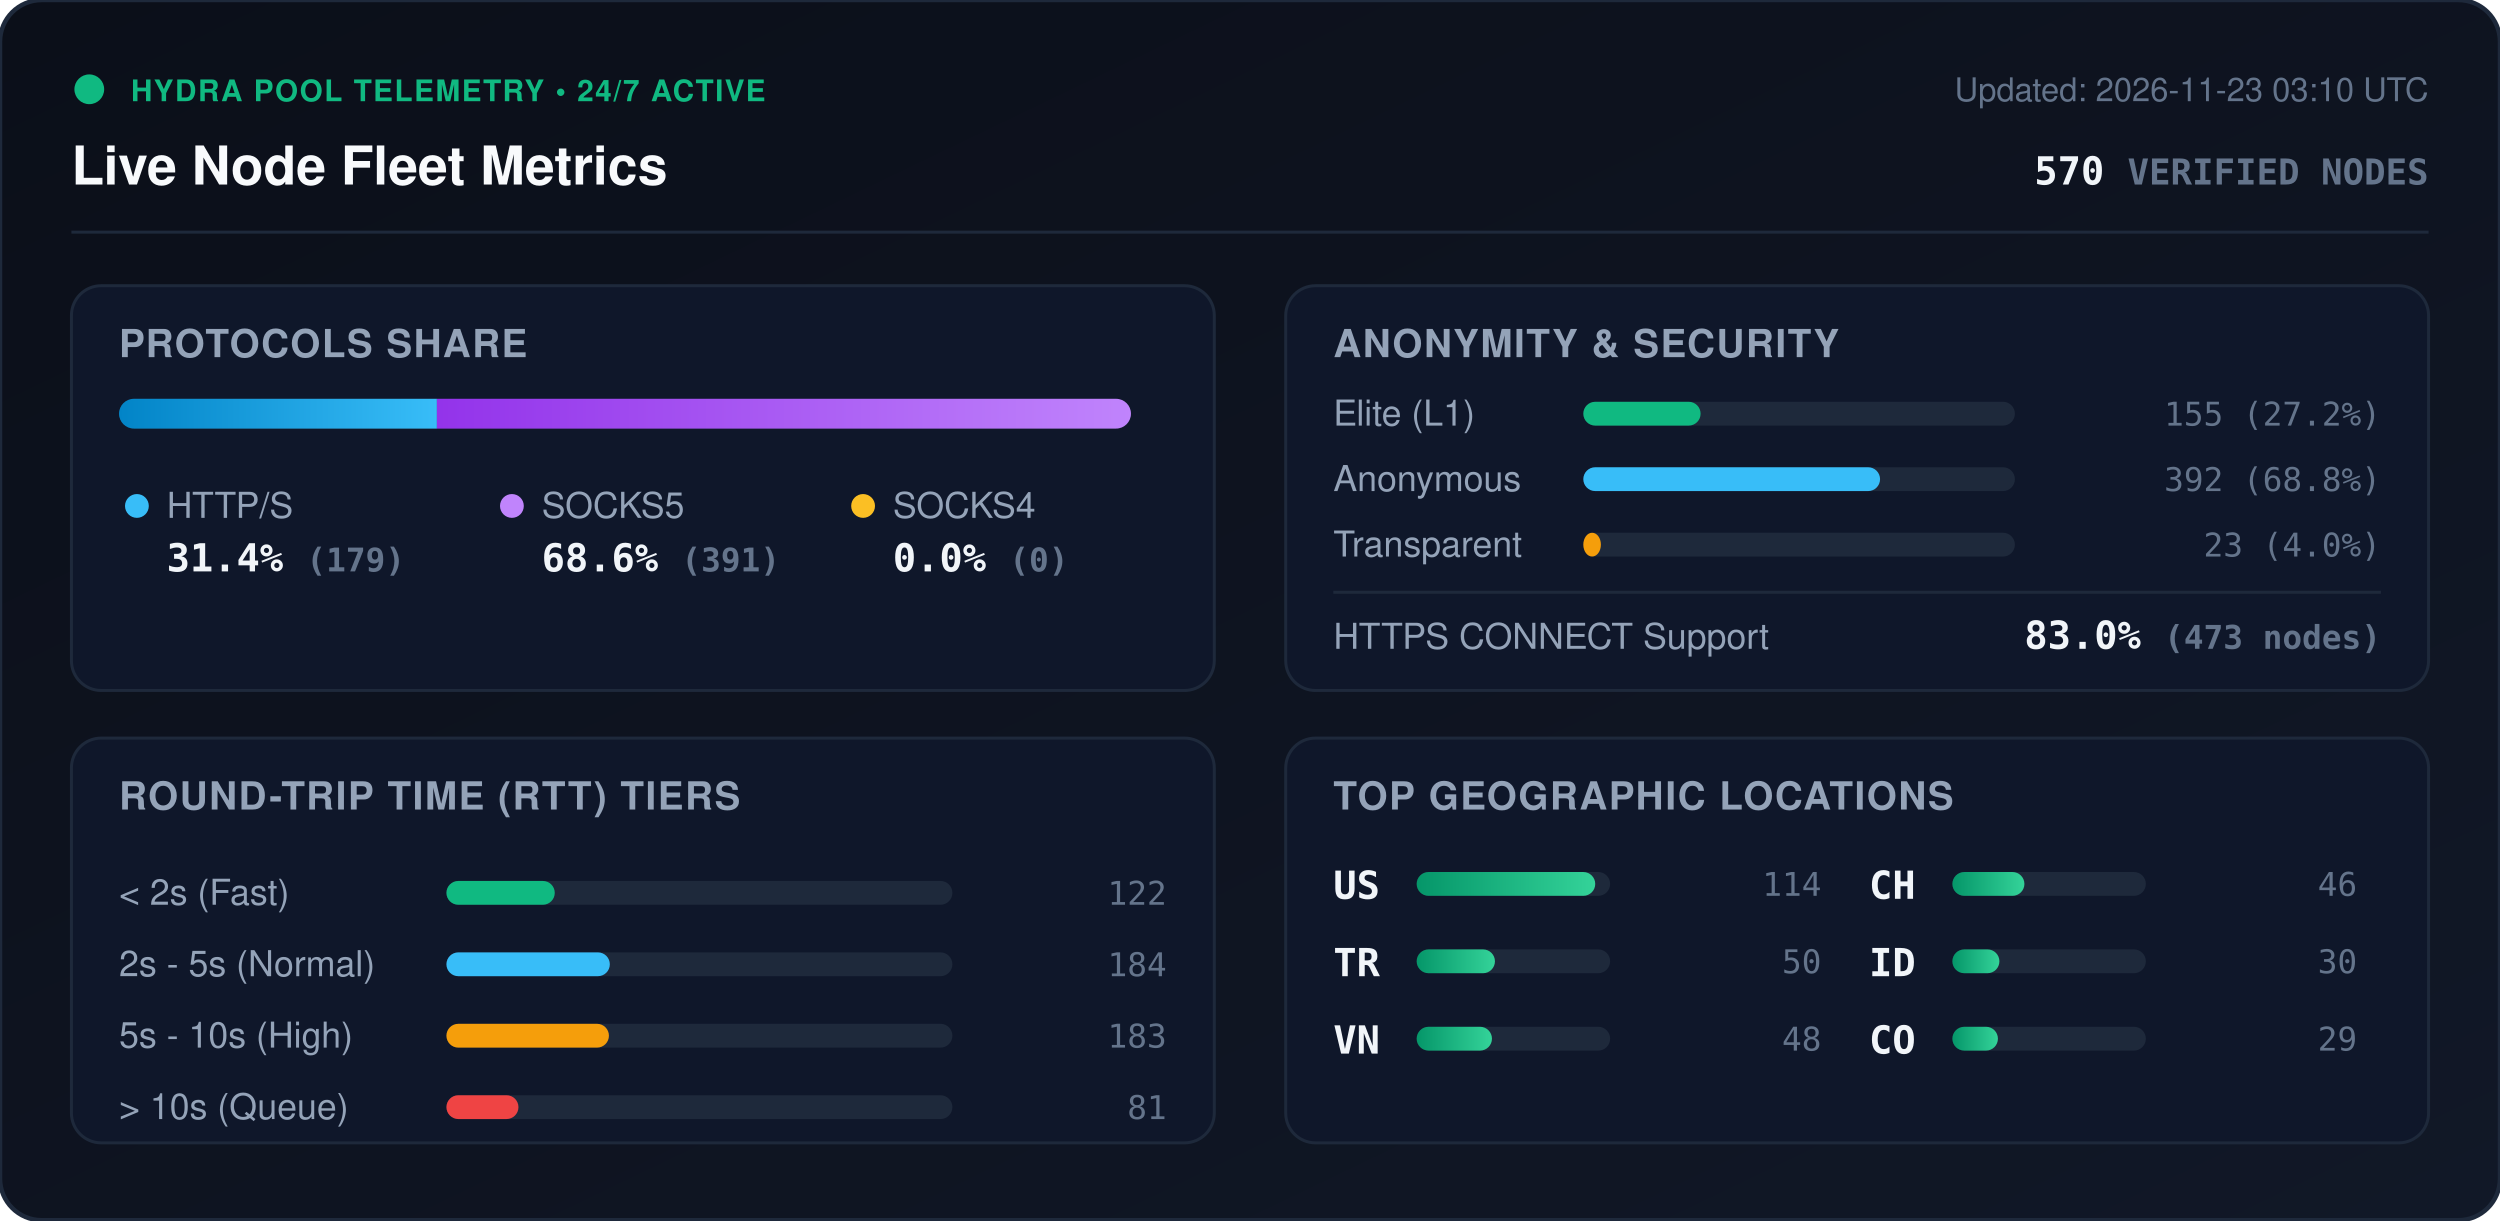
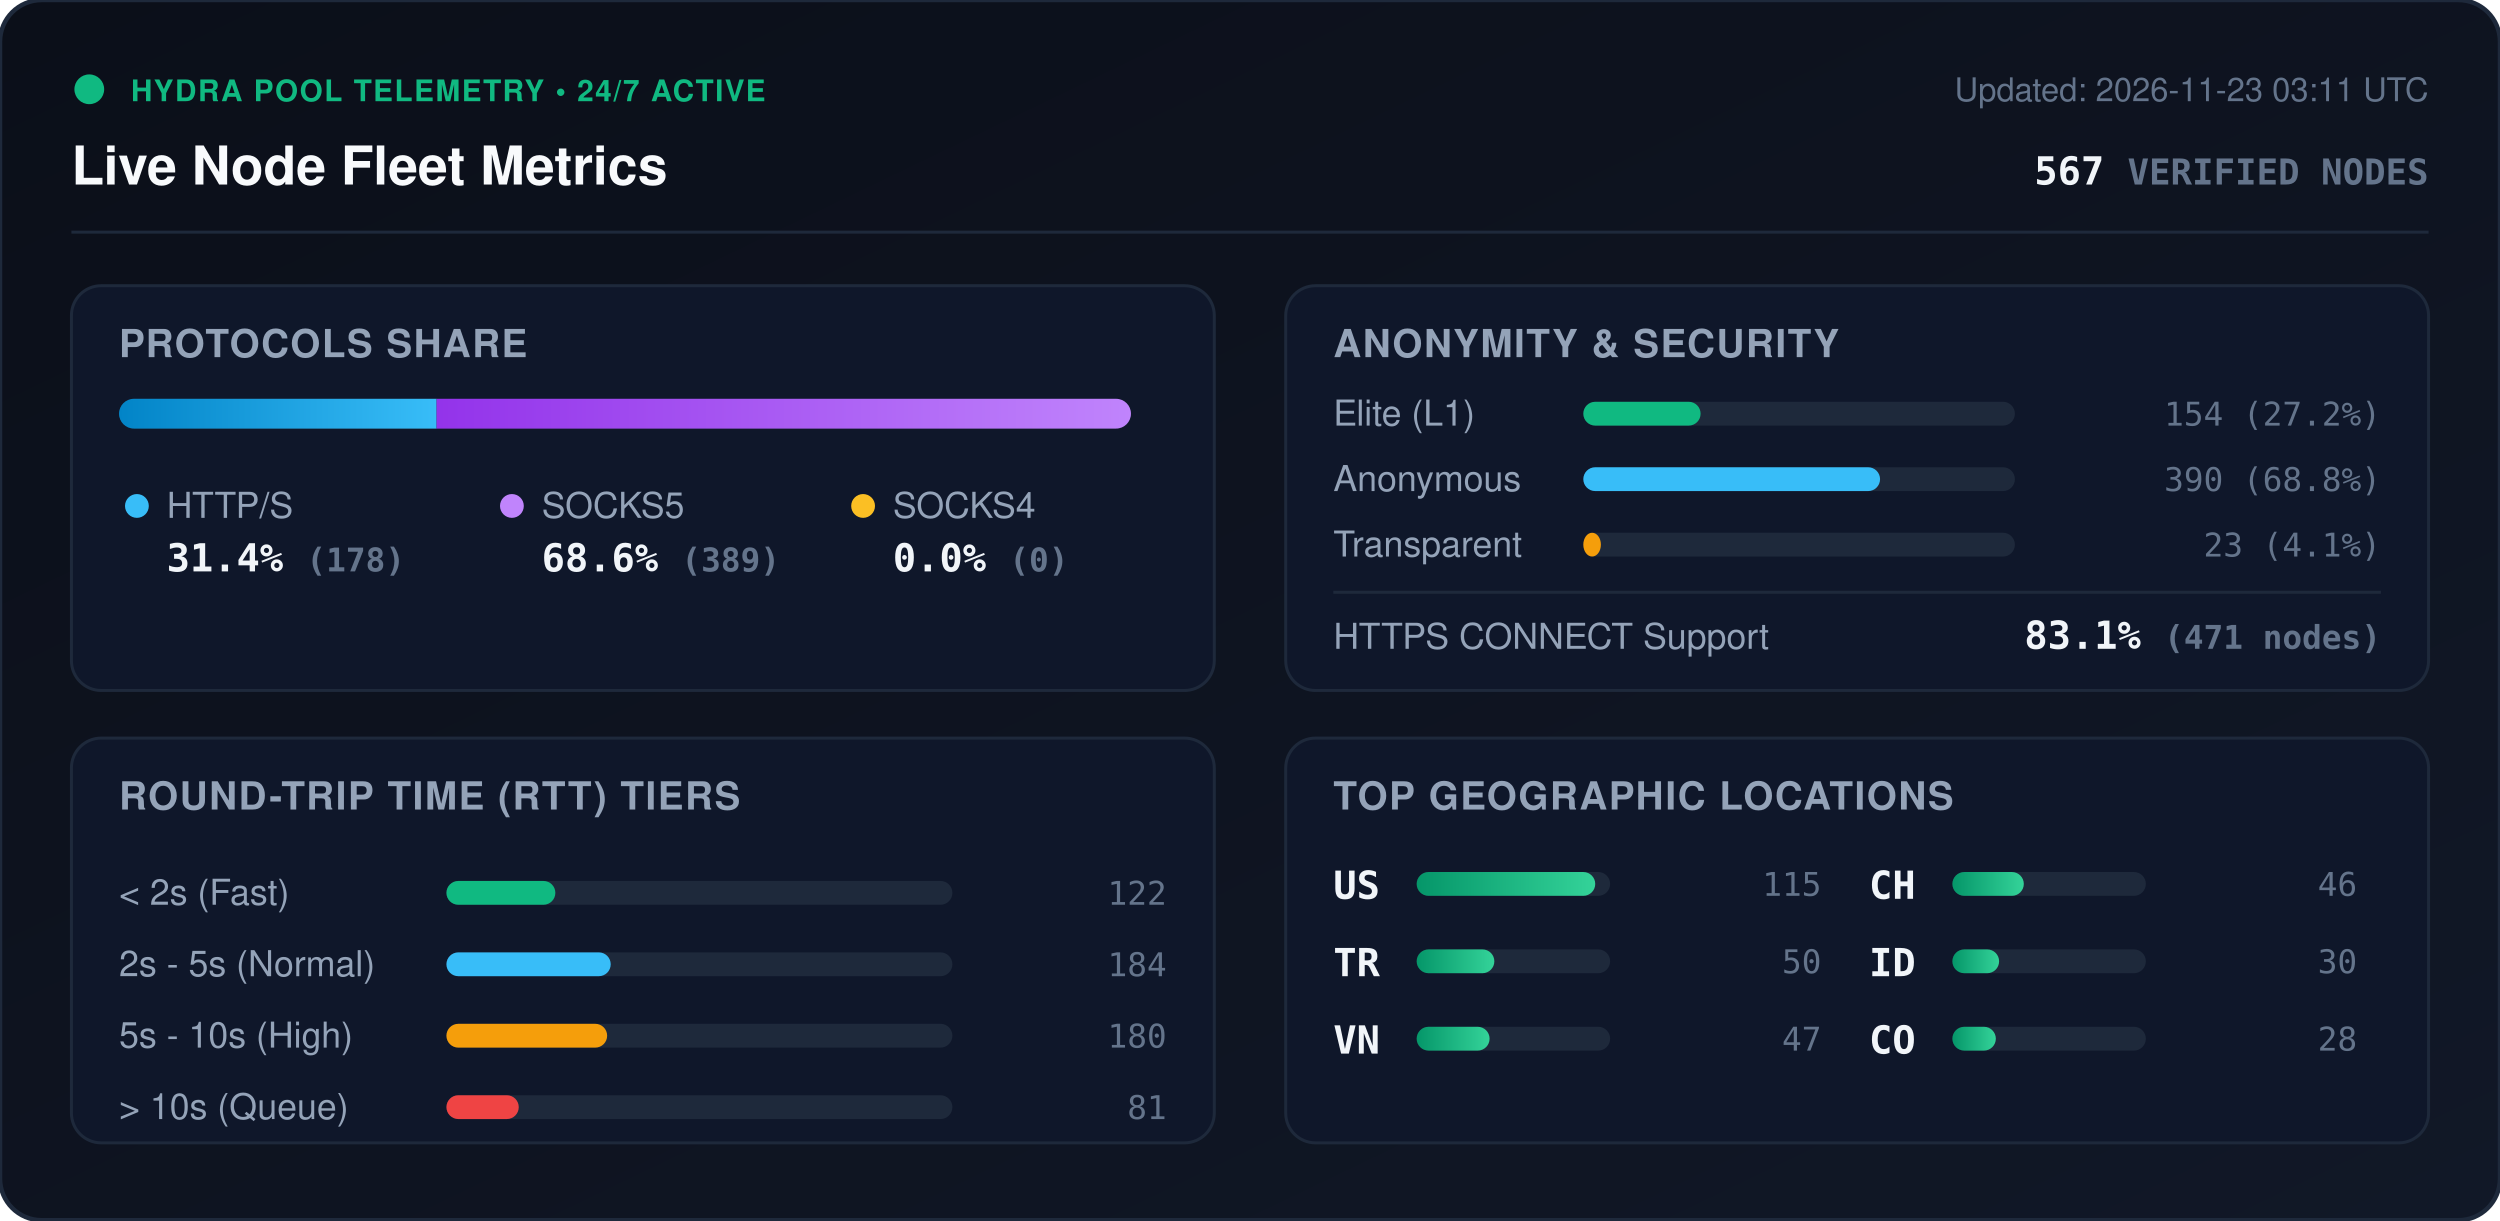
<svg xmlns="http://www.w3.org/2000/svg" viewBox="0 0 840 410" width="840" height="410" style="max-width: 100%; height: auto;">
  <defs>
    <linearGradient id="bg" x1="0%" y1="0%" x2="100%" y2="100%">
      <stop offset="0%" stop-color="#0b0f19" />
      <stop offset="100%" stop-color="#111827" />
    </linearGradient>
    <linearGradient id="bar-http" x1="0%" y1="0%" x2="100%" y2="0%">
      <stop offset="0%" stop-color="#0284c7" />
      <stop offset="100%" stop-color="#38bdf8" />
    </linearGradient>
    <linearGradient id="bar-socks5" x1="0%" y1="0%" x2="100%" y2="0%">
      <stop offset="0%" stop-color="#9333ea" />
      <stop offset="100%" stop-color="#c084fc" />
    </linearGradient>
    <linearGradient id="bar-socks4" x1="0%" y1="0%" x2="100%" y2="0%">
      <stop offset="0%" stop-color="#d97706" />
      <stop offset="100%" stop-color="#fbbf24" />
    </linearGradient>
    <linearGradient id="bar-green" x1="0%" y1="0%" x2="100%" y2="0%">
      <stop offset="0%" stop-color="#059669" />
      <stop offset="100%" stop-color="#34d399" />
    </linearGradient>
    <clipPath id="prog-track-clip">
      <rect width="340.0" height="10" rx="5" />
    </clipPath>
    <style>
      .title { font: 700 18px -apple-system, BlinkMacSystemFont, 'Segoe UI', Helvetica, Arial, sans-serif; fill: #f8fafc; }
      .sub { font: 500 11px -apple-system, BlinkMacSystemFont, 'Segoe UI', Helvetica, Arial, sans-serif; fill: #64748b; }
      .section-hdr { font: 600 13px -apple-system, BlinkMacSystemFont, 'Segoe UI', Helvetica, Arial, sans-serif; fill: #94a3b8; letter-spacing: 0.5px; }
      .metric-val { font: 700 13px -apple-system, BlinkMacSystemFont, 'Segoe UI', Helvetica, Arial, sans-serif; fill: #f1f5f9; }
      .metric-lbl { font: 500 12px -apple-system, BlinkMacSystemFont, 'Segoe UI', Helvetica, Arial, sans-serif; fill: #94a3b8; }
      .badge-txt { font: 700 10px -apple-system, BlinkMacSystemFont, 'Segoe UI', Helvetica, Arial, sans-serif; fill: #10b981; letter-spacing: 0.5px; }
      .mono { font-family: ui-monospace, SFMono-Regular, Menlo, Monaco, Consolas, monospace; }
      .pulse { animation: beacon 2s infinite ease-in-out; }
      @keyframes beacon { 0%, 100% { opacity: 1; } 50% { opacity: 0.35; } }
    </style>
  </defs>
  <rect width="840" height="410" rx="14" fill="url(#bg)" stroke="#1e293b" stroke-width="1.5" />
  <g transform="translate(24, 24)">
    <circle cx="6" cy="6" r="5" fill="#10b981" class="pulse" />
    <text x="20" y="10" class="badge-txt">HYDRA POOL TELEMETRY • 24/7 ACTIVE</text>
    <text x="0" y="38" class="title">Live Node Fleet Metrics</text>
-     <text x="792" y="10" text-anchor="end" class="sub">Updated: 2026-11-23 03:10 UTC</text>
-     <text x="792" y="38" text-anchor="end" class="metric-val mono" fill="#38bdf8">570 <tspan font-size="12" fill="#64748b">VERIFIED NODES</tspan>
+     <text x="792" y="10" text-anchor="end" class="sub">Updated: 2026-11-23 03:11 UTC</text>
+     <text x="792" y="38" text-anchor="end" class="metric-val mono" fill="#38bdf8">567 <tspan font-size="12" fill="#64748b">VERIFIED NODES</tspan>
    </text>
  </g>
  <line x1="24" y1="78" x2="816" y2="78" stroke="#1e293b" stroke-width="1" />
  <g transform="translate(24, 96)">
    <rect width="384" height="136" rx="10" fill="#0f172a" stroke="#1e293b" />
    <text x="16" y="24" class="section-hdr">PROTOCOLS SHARE</text>
    <g transform="translate(16, 38)">
      <rect width="340.0" height="10" rx="5" fill="#1e293b" />
      <g clip-path="url(#prog-track-clip)">
-         <rect x="0" width="106.8" height="10" fill="url(#bar-http)" />
-         <rect x="106.8" width="233.2" height="10" fill="url(#bar-socks5)" />
+         <rect x="0" width="106.7" height="10" fill="url(#bar-http)" />
+         <rect x="106.7" width="233.3" height="10" fill="url(#bar-socks5)" />
        <rect x="340.0" width="0.0" height="10" fill="url(#bar-socks4)" />
      </g>
    </g>
    <g transform="translate(16, 68)">
      <circle cx="6" cy="6" r="4" fill="#38bdf8" />
      <text x="16" y="10" class="metric-lbl">HTTP/S</text>
-       <text x="16" y="28" class="metric-val mono">31.4% <tspan font-size="11" fill="#64748b">(179)</tspan>
+       <text x="16" y="28" class="metric-val mono">31.4% <tspan font-size="11" fill="#64748b">(178)</tspan>
      </text>
      <circle cx="132" cy="6" r="4" fill="#c084fc" />
      <text x="142" y="10" class="metric-lbl">SOCKS5</text>
-       <text x="142" y="28" class="metric-val mono">68.6% <tspan font-size="11" fill="#64748b">(391)</tspan>
+       <text x="142" y="28" class="metric-val mono">68.6% <tspan font-size="11" fill="#64748b">(389)</tspan>
      </text>
      <circle cx="250" cy="6" r="4" fill="#fbbf24" />
      <text x="260" y="10" class="metric-lbl">SOCKS4</text>
      <text x="260" y="28" class="metric-val mono">0.0% <tspan font-size="11" fill="#64748b">(0)</tspan>
      </text>
    </g>
  </g>
  <g transform="translate(432, 96)">
    <rect width="384" height="136" rx="10" fill="#0f172a" stroke="#1e293b" />
    <text x="16" y="24" class="section-hdr">ANONYMITY &amp; SECURITY</text>
    <text x="16" y="47" class="metric-lbl">Elite (L1)</text>
    <rect x="100" y="39" width="145.0" height="8" rx="4" fill="#1e293b" />
    <rect x="100" y="39" width="39.4" height="8" rx="4" fill="#10b981" />
-     <text x="368" y="47" text-anchor="end" class="mono sub" fill="#e2e8f0">155 (27.2%)</text>
+     <text x="368" y="47" text-anchor="end" class="mono sub" fill="#e2e8f0">154 (27.2%)</text>
    <text x="16" y="69" class="metric-lbl">Anonymous</text>
    <rect x="100" y="61" width="145.0" height="8" rx="4" fill="#1e293b" />
    <rect x="100" y="61" width="99.7" height="8" rx="4" fill="#38bdf8" />
-     <text x="368" y="69" text-anchor="end" class="mono sub" fill="#e2e8f0">392 (68.8%)</text>
+     <text x="368" y="69" text-anchor="end" class="mono sub" fill="#e2e8f0">390 (68.8%)</text>
    <text x="16" y="91" class="metric-lbl">Transparent</text>
    <rect x="100" y="83" width="145.0" height="8" rx="4" fill="#1e293b" />
    <rect x="100" y="83" width="5.9" height="8" rx="4" fill="#f59e0b" />
-     <text x="368" y="91" text-anchor="end" class="mono sub" fill="#e2e8f0">23 (4.0%)</text>
+     <text x="368" y="91" text-anchor="end" class="mono sub" fill="#e2e8f0">23 (4.1%)</text>
    <line x1="16" y1="103" x2="368" y2="103" stroke="#1e293b" stroke-width="1" />
    <text x="16" y="122" class="metric-lbl">HTTPS CONNECT Support</text>
-     <text x="368" y="122" text-anchor="end" class="metric-val mono" fill="#34d399">83.0% <tspan font-size="11" fill="#64748b">(473 nodes)</tspan>
+     <text x="368" y="122" text-anchor="end" class="metric-val mono" fill="#34d399">83.1% <tspan font-size="11" fill="#64748b">(471 nodes)</tspan>
    </text>
  </g>
  <g transform="translate(24, 248)">
    <rect width="384" height="136" rx="10" fill="#0f172a" stroke="#1e293b" />
    <text x="16" y="24" class="section-hdr">ROUND-TRIP TIME (RTT) TIERS</text>
    <g transform="translate(16, 42)">
      <text x="0" y="14" class="metric-lbl">&lt; 2s (Fast)</text>
      <rect x="110" y="6" width="170" height="8" rx="4" fill="#1e293b" />
-       <rect x="110" y="6" width="36.4" height="8" rx="4" fill="#10b981" />
+       <rect x="110" y="6" width="36.6" height="8" rx="4" fill="#10b981" />
      <text x="352" y="14" text-anchor="end" class="mono sub">122</text>
      <text x="0" y="38" class="metric-lbl">2s - 5s (Normal)</text>
      <rect x="110" y="30" width="170" height="8" rx="4" fill="#1e293b" />
-       <rect x="110" y="30" width="54.9" height="8" rx="4" fill="#38bdf8" />
+       <rect x="110" y="30" width="55.2" height="8" rx="4" fill="#38bdf8" />
      <text x="352" y="38" text-anchor="end" class="mono sub">184</text>
      <text x="0" y="62" class="metric-lbl">5s - 10s (High)</text>
      <rect x="110" y="54" width="170" height="8" rx="4" fill="#1e293b" />
-       <rect x="110" y="54" width="54.6" height="8" rx="4" fill="#f59e0b" />
-       <text x="352" y="62" text-anchor="end" class="mono sub">183</text>
+       <rect x="110" y="54" width="54.0" height="8" rx="4" fill="#f59e0b" />
+       <text x="352" y="62" text-anchor="end" class="mono sub">180</text>
      <text x="0" y="86" class="metric-lbl">&gt; 10s (Queue)</text>
      <rect x="110" y="78" width="170" height="8" rx="4" fill="#1e293b" />
-       <rect x="110" y="78" width="24.2" height="8" rx="4" fill="#ef4444" />
+       <rect x="110" y="78" width="24.3" height="8" rx="4" fill="#ef4444" />
      <text x="352" y="86" text-anchor="end" class="mono sub">81</text>
    </g>
  </g>
  <g transform="translate(432, 248)">
    <rect width="384" height="136" rx="10" fill="#0f172a" stroke="#1e293b" />
    <text x="16" y="24" class="section-hdr">TOP GEOGRAPHIC LOCATIONS</text>
    <g transform="translate(16, 42)">
      <g transform="translate(0, 0)">
        <text x="0" y="12" class="mono metric-val" font-size="12">US</text>
        <rect x="28" y="3" width="65" height="8" rx="4" fill="#1e293b" />
        <rect x="28" y="3" width="60.0" height="8" rx="4" fill="url(#bar-green)" />
-         <text x="164" y="11" text-anchor="end" class="mono sub">114</text>
+         <text x="164" y="11" text-anchor="end" class="mono sub">115</text>
      </g>
      <g transform="translate(0, 26)">
        <text x="0" y="12" class="mono metric-val" font-size="12">TR</text>
        <rect x="28" y="3" width="65" height="8" rx="4" fill="#1e293b" />
-         <rect x="28" y="3" width="26.3" height="8" rx="4" fill="url(#bar-green)" />
+         <rect x="28" y="3" width="26.1" height="8" rx="4" fill="url(#bar-green)" />
        <text x="164" y="11" text-anchor="end" class="mono sub">50</text>
      </g>
      <g transform="translate(0, 52)">
        <text x="0" y="12" class="mono metric-val" font-size="12">VN</text>
        <rect x="28" y="3" width="65" height="8" rx="4" fill="#1e293b" />
-         <rect x="28" y="3" width="25.3" height="8" rx="4" fill="url(#bar-green)" />
-         <text x="164" y="11" text-anchor="end" class="mono sub">48</text>
+         <rect x="28" y="3" width="24.5" height="8" rx="4" fill="url(#bar-green)" />
+         <text x="164" y="11" text-anchor="end" class="mono sub">47</text>
      </g>
      <g transform="translate(180, 0)">
        <text x="0" y="12" class="mono metric-val" font-size="12">CH</text>
        <rect x="28" y="3" width="65" height="8" rx="4" fill="#1e293b" />
-         <rect x="28" y="3" width="24.2" height="8" rx="4" fill="url(#bar-green)" />
+         <rect x="28" y="3" width="24.0" height="8" rx="4" fill="url(#bar-green)" />
        <text x="164" y="11" text-anchor="end" class="mono sub">46</text>
      </g>
      <g transform="translate(180, 26)">
        <text x="0" y="12" class="mono metric-val" font-size="12">ID</text>
        <rect x="28" y="3" width="65" height="8" rx="4" fill="#1e293b" />
-         <rect x="28" y="3" width="15.8" height="8" rx="4" fill="url(#bar-green)" />
+         <rect x="28" y="3" width="15.7" height="8" rx="4" fill="url(#bar-green)" />
        <text x="164" y="11" text-anchor="end" class="mono sub">30</text>
      </g>
      <g transform="translate(180, 52)">
        <text x="0" y="12" class="mono metric-val" font-size="12">CO</text>
        <rect x="28" y="3" width="65" height="8" rx="4" fill="#1e293b" />
-         <rect x="28" y="3" width="15.3" height="8" rx="4" fill="url(#bar-green)" />
-         <text x="164" y="11" text-anchor="end" class="mono sub">29</text>
+         <rect x="28" y="3" width="14.6" height="8" rx="4" fill="url(#bar-green)" />
+         <text x="164" y="11" text-anchor="end" class="mono sub">28</text>
      </g>
    </g>
  </g>
</svg>
